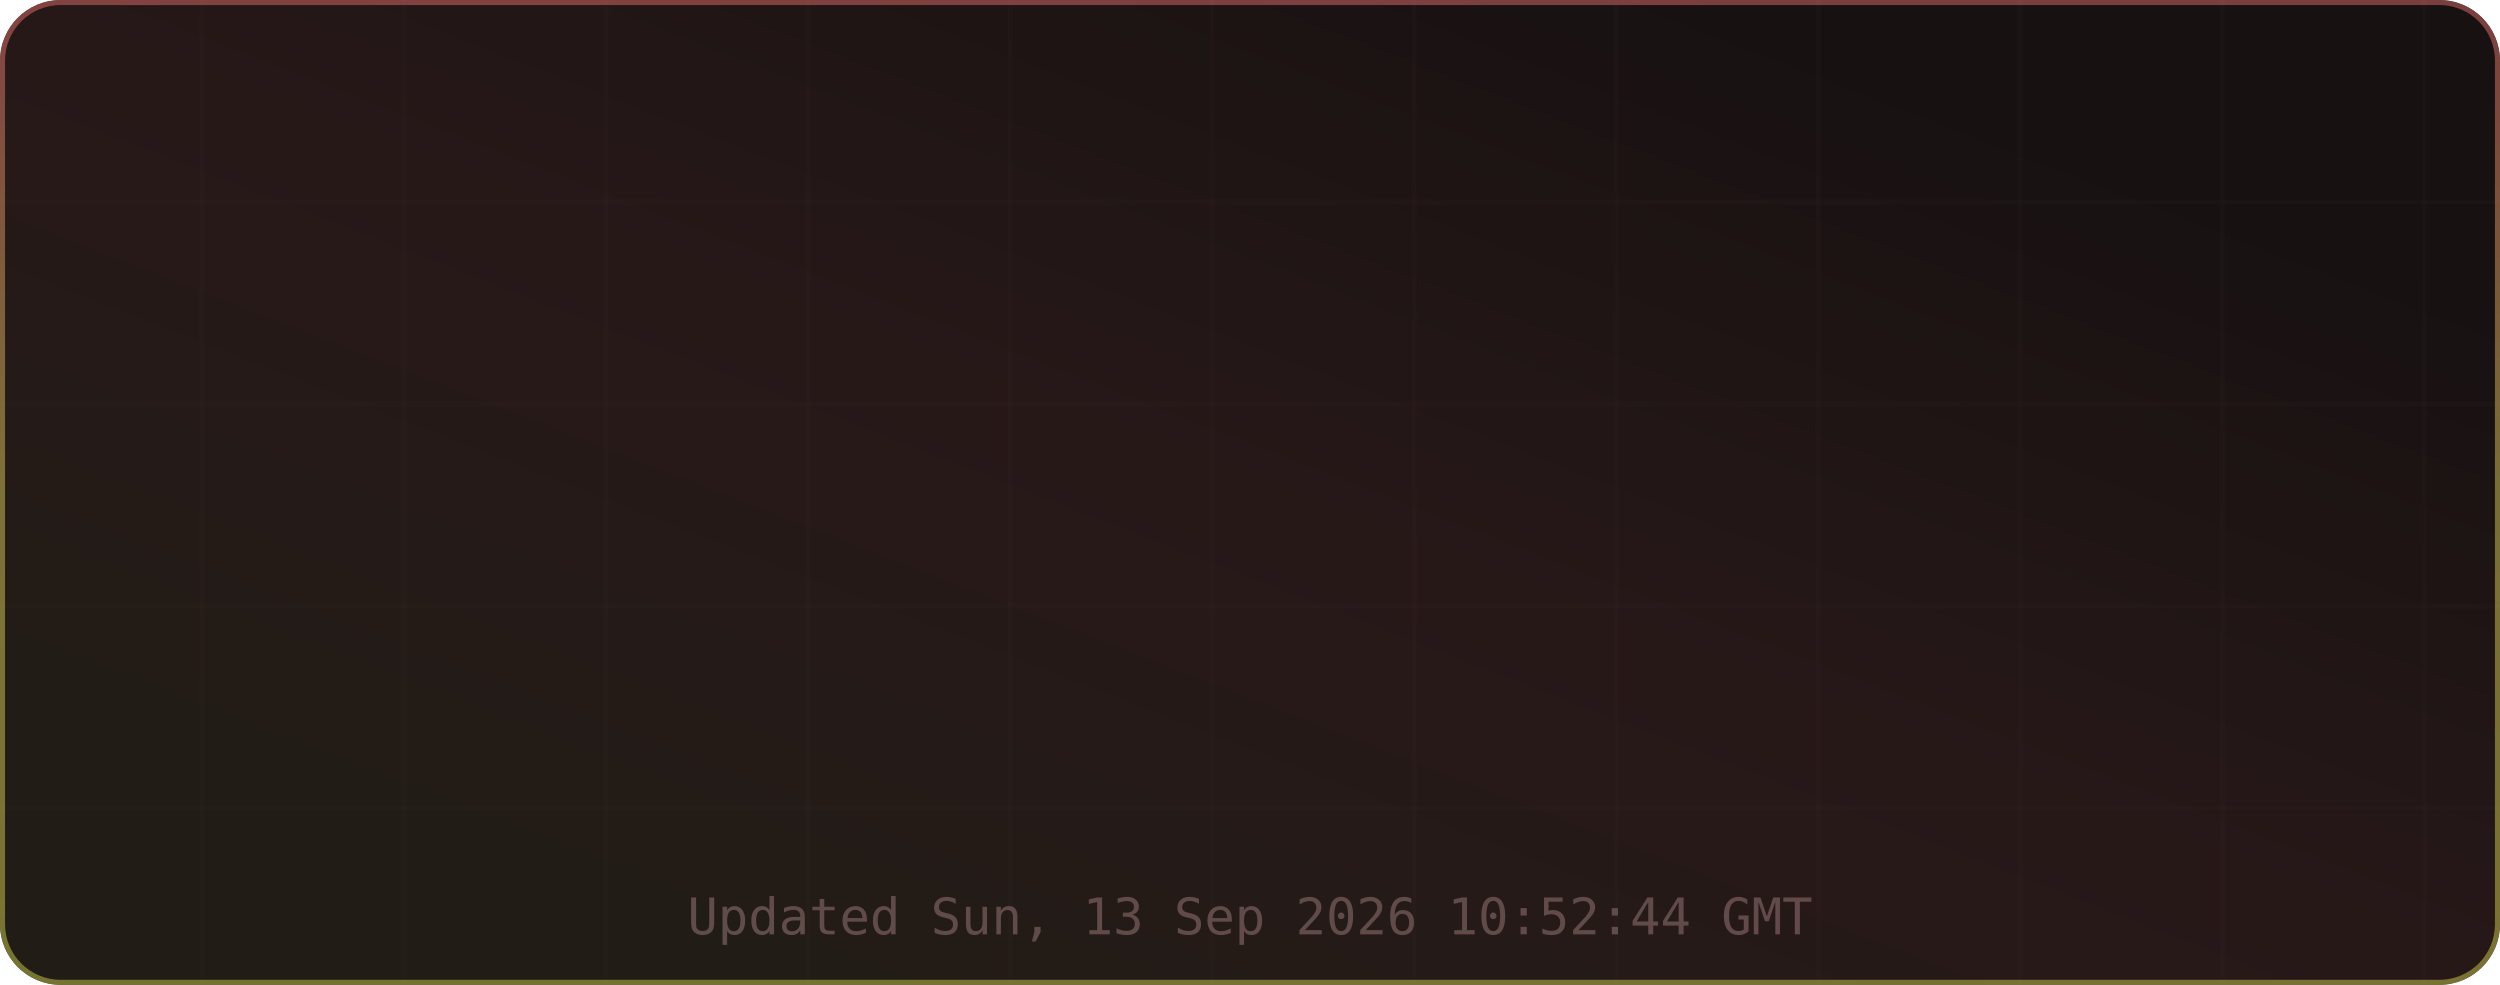
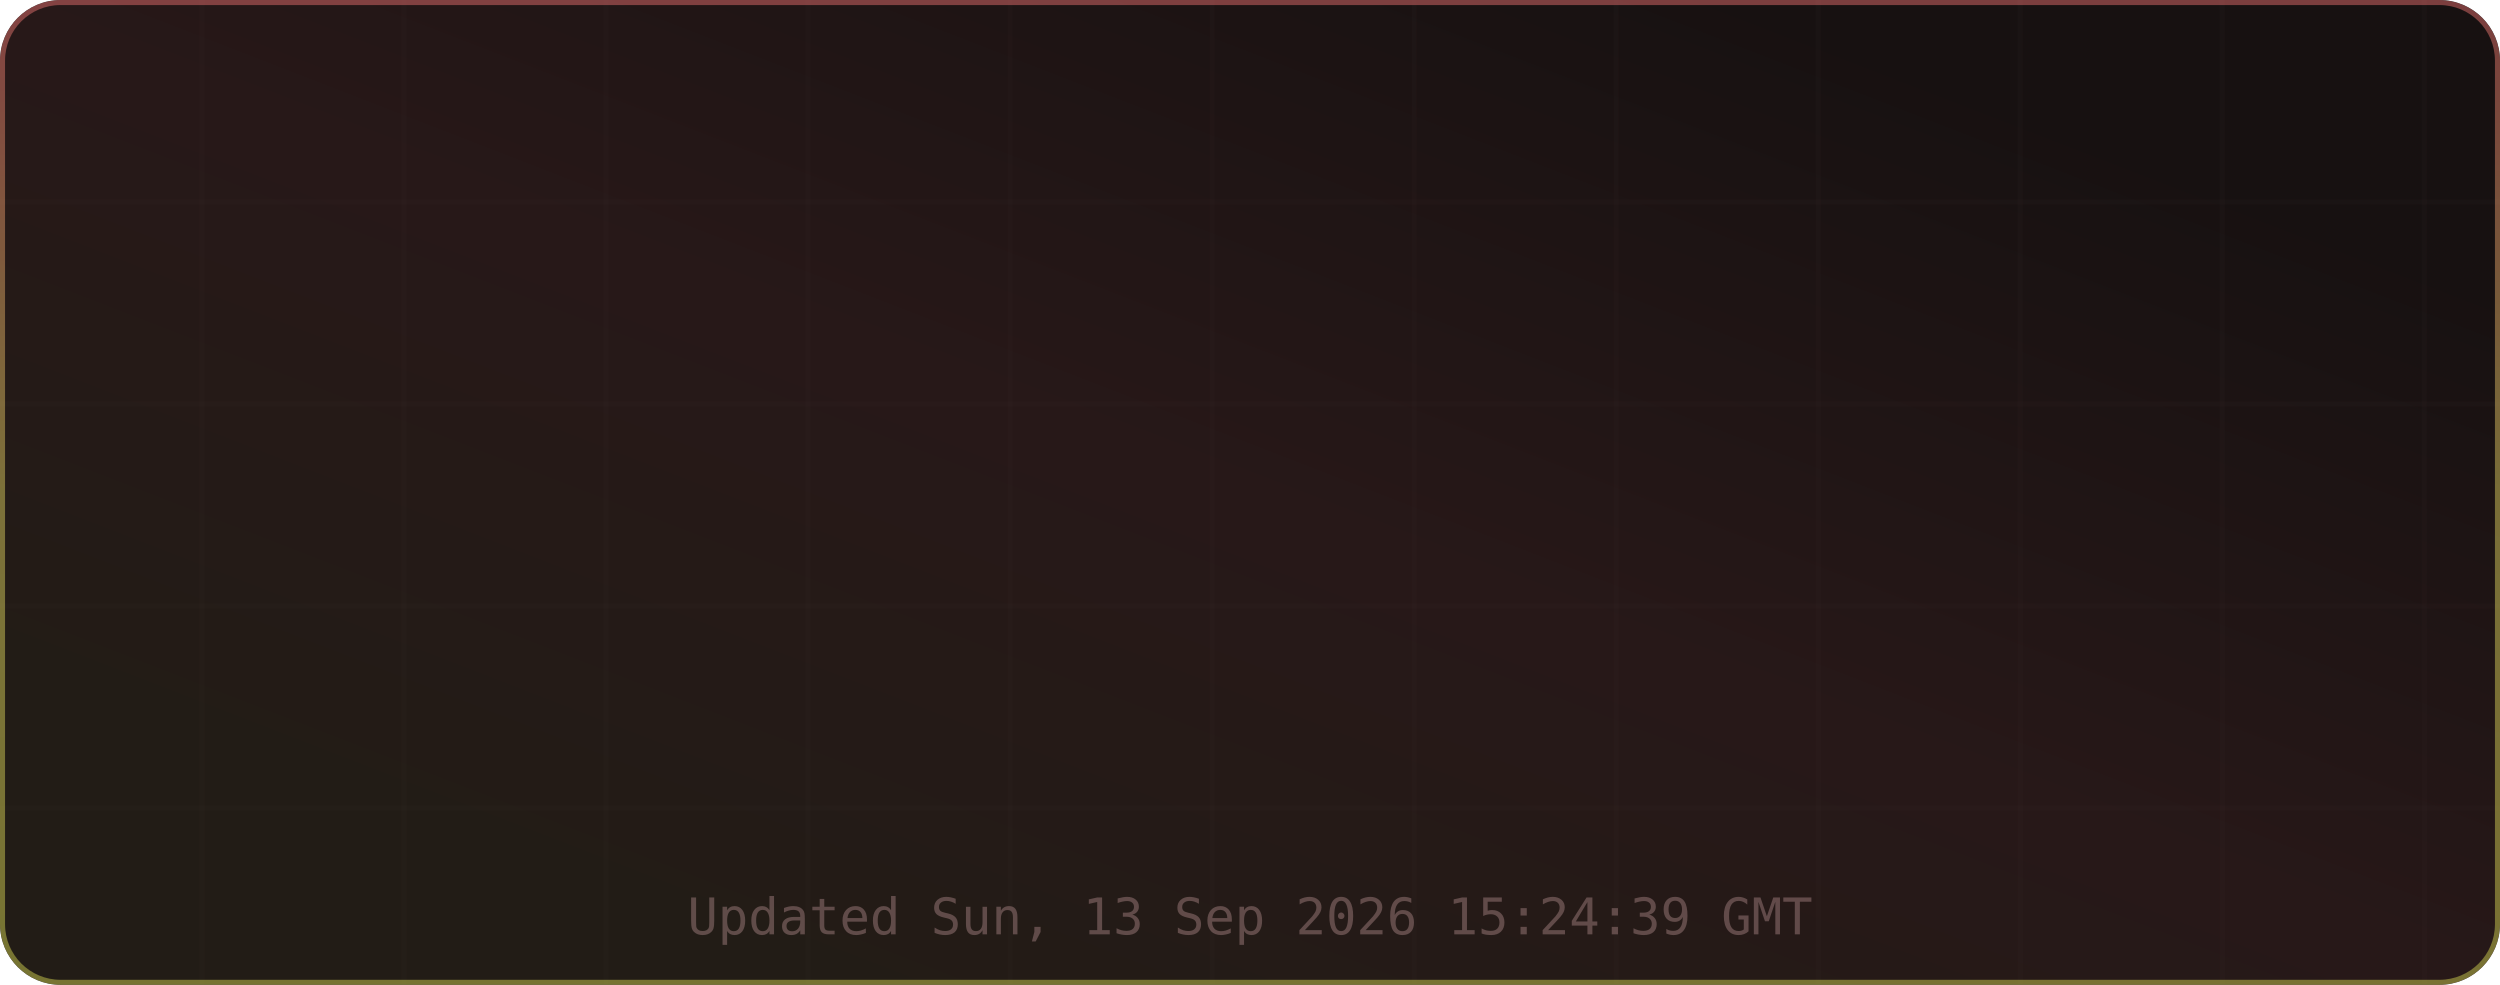
<svg xmlns="http://www.w3.org/2000/svg" width="495" height="195" viewBox="0 0 495 195" role="img" aria-label="TM's GitHub Stats">
  <defs>
    <linearGradient id="grad-bg" x1="0.85" y1="0.15" x2="0.15" y2="0.85" gradientUnits="objectBoundingBox">
      <stop offset="0%" stop-color="#171111" />
      <stop offset="50%" stop-color="#271818" />
      <stop offset="100%" stop-color="#221c16" />
      <animateTransform attributeName="gradientTransform" type="rotate" values="0 0.5 0.5; 360 0.5 0.5" dur="12s" repeatCount="indefinite" />
    </linearGradient>
    <linearGradient id="grad-accent" x1="0.5" y1="0" x2="0.5" y2="1" gradientUnits="objectBoundingBox">
      <stop offset="0%" stop-color="#e06c6c" />
      <stop offset="50%" stop-color="#d6c85c" />
      <stop offset="100%" stop-color="#cbcb4d" />
      <animateTransform attributeName="gradientTransform" type="rotate" values="0 0.5 0.5; 360 0.5 0.5" dur="8s" repeatCount="indefinite" />
    </linearGradient>
    <linearGradient id="grad-chart" x1="0.5" y1="0" x2="0.5" y2="1" gradientUnits="objectBoundingBox">
      <stop offset="0%" stop-color="#e06c6c" stop-opacity="0.9" />
      <stop offset="100%" stop-color="#d6c85c" stop-opacity="0.7" />
    </linearGradient>
    <radialGradient id="grad-glow" cx="0.5" cy="0.5" r="0.6" gradientUnits="objectBoundingBox">
      <stop offset="0%" stop-color="#e06c6c" stop-opacity="0.3" />
      <stop offset="100%" stop-color="#e06c6c" stop-opacity="0" />
    </radialGradient>
    <filter id="drop-shadow" x="-20%" y="-20%" width="140%" height="140%">
      <feGaussianBlur in="SourceAlpha" stdDeviation="3" />
      <feOffset dx="0" dy="2" />
      <feComponentTransfer>
        <feFuncA type="linear" slope="0.4" />
      </feComponentTransfer>
      <feMerge>
        <feMergeNode />
        <feMergeNode in="SourceGraphic" />
      </feMerge>
    </filter>
    <filter id="glow-filter" x="-30%" y="-30%" width="160%" height="160%">
      <feGaussianBlur stdDeviation="4" result="blur" />
      <feMerge>
        <feMergeNode in="blur" />
        <feMergeNode in="SourceGraphic" />
      </feMerge>
    </filter>
    <clipPath id="card-clip">
      <rect width="495" height="195" rx="12" ry="12" />
    </clipPath>
  </defs>
  <defs>
    <filter id="noise" x="0" y="0" width="100%" height="100%">
      <feTurbulence type="fractalNoise" baseFrequency="0.65" numOctaves="3" stitchTiles="stitch" />
      <feColorMatrix type="saturate" values="0" />
      <feBlend in="SourceGraphic" mode="overlay" result="blend" />
      <feComposite in="blend" in2="SourceGraphic" operator="in" />
    </filter>
  </defs>
  <g clip-path="url(#card-clip)">
    <rect x="0" y="0" width="495" height="195" rx="12" ry="12" fill="url(#grad-bg)" clip-path="url(#card-clip)" />
    <g opacity="1">
      <line x1="40" y1="0" x2="40" y2="195" stroke="#432d2d" stroke-width="1" opacity="0.08" />
      <line x1="80" y1="0" x2="80" y2="195" stroke="#432d2d" stroke-width="1" opacity="0.08" />
      <line x1="120" y1="0" x2="120" y2="195" stroke="#432d2d" stroke-width="1" opacity="0.08" />
      <line x1="160" y1="0" x2="160" y2="195" stroke="#432d2d" stroke-width="1" opacity="0.08" />
      <line x1="200" y1="0" x2="200" y2="195" stroke="#432d2d" stroke-width="1" opacity="0.08" />
      <line x1="240" y1="0" x2="240" y2="195" stroke="#432d2d" stroke-width="1" opacity="0.08" />
      <line x1="280" y1="0" x2="280" y2="195" stroke="#432d2d" stroke-width="1" opacity="0.08" />
      <line x1="320" y1="0" x2="320" y2="195" stroke="#432d2d" stroke-width="1" opacity="0.08" />
      <line x1="360" y1="0" x2="360" y2="195" stroke="#432d2d" stroke-width="1" opacity="0.08" />
      <line x1="400" y1="0" x2="400" y2="195" stroke="#432d2d" stroke-width="1" opacity="0.08" />
      <line x1="440" y1="0" x2="440" y2="195" stroke="#432d2d" stroke-width="1" opacity="0.08" />
      <line x1="480" y1="0" x2="480" y2="195" stroke="#432d2d" stroke-width="1" opacity="0.08" />
      <line x1="0" y1="40" x2="495" y2="40" stroke="#432d2d" stroke-width="1" opacity="0.08" />
      <line x1="0" y1="80" x2="495" y2="80" stroke="#432d2d" stroke-width="1" opacity="0.08" />
      <line x1="0" y1="120" x2="495" y2="120" stroke="#432d2d" stroke-width="1" opacity="0.08" />
      <line x1="0" y1="160" x2="495" y2="160" stroke="#432d2d" stroke-width="1" opacity="0.08" />
    </g>
    <rect x="0.5" y="0.5" width="494" height="194" rx="11.5" fill="none" stroke="url(#grad-accent)" stroke-width="1" opacity="0.5" />
    <g id="title-section" opacity="0">
      <text x="20" y="36" font-size="18" dominant-baseline="middle">⚡</text>
      <text x="42" y="36" font-size="16" font-family="ui-monospace,SFMono-Regular,Menlo,monospace" font-weight="700" fill="#e6edf3" text-anchor="start" dominant-baseline="middle" letter-spacing="0.5">TM's GitHub Stats</text>
      <text x="42" y="50" font-size="11" font-family="ui-monospace,SFMono-Regular,Menlo,monospace" fill="#9d7b7b" text-anchor="start" dominant-baseline="middle" opacity="0.8">@MatrixTM26 · 2026 stats</text>
      <line id="title-line" x1="16" y1="52" x2="479" y2="52" stroke="url(#grad-accent)" stroke-width="1" opacity="0.4" />
      <animate attributeName="opacity" from="0" to="1" dur="0.5s" begin="0s" fill="freeze" calcMode="spline" keySplines="0.4 0 0.2 1" keyTimes="0;1" />
    </g>
    <g transform="translate(0, 56)">
      <g opacity="0">
        <text x="73.875" y="22" font-size="13" font-family="ui-monospace,SFMono-Regular,Menlo,monospace" fill="#e06c6c" text-anchor="middle" dominant-baseline="middle" filter="url(#glow-filter)">◈</text>
        <text x="73.875" y="38" font-size="18" font-family="ui-monospace,SFMono-Regular,Menlo,monospace" font-weight="700" fill="#e6edf3" text-anchor="middle" dominant-baseline="middle">10.9K</text>
        <text x="73.875" y="54" font-size="9" font-family="ui-monospace,SFMono-Regular,Menlo,monospace" fill="#9d7b7b" text-anchor="middle" dominant-baseline="middle" letter-spacing="0.3">Commits</text>
        <animate attributeName="opacity" from="0" to="1" dur="0.5s" begin="0.1s" fill="freeze" calcMode="spline" keySplines="0.4 0 0.2 1" keyTimes="0;1" />
      </g>
      <g opacity="0">
        <text x="189.625" y="22" font-size="13" font-family="ui-monospace,SFMono-Regular,Menlo,monospace" fill="#e06c6c" text-anchor="middle" dominant-baseline="middle" filter="url(#glow-filter)">⌥</text>
        <text x="189.625" y="38" font-size="18" font-family="ui-monospace,SFMono-Regular,Menlo,monospace" font-weight="700" fill="#e6edf3" text-anchor="middle" dominant-baseline="middle">144</text>
        <text x="189.625" y="54" font-size="9" font-family="ui-monospace,SFMono-Regular,Menlo,monospace" fill="#9d7b7b" text-anchor="middle" dominant-baseline="middle" letter-spacing="0.3">Pull Requests</text>
        <animate attributeName="opacity" from="0" to="1" dur="0.5s" begin="0.17s" fill="freeze" calcMode="spline" keySplines="0.4 0 0.2 1" keyTimes="0;1" />
      </g>
      <g opacity="0">
        <text x="305.375" y="22" font-size="13" font-family="ui-monospace,SFMono-Regular,Menlo,monospace" fill="#e06c6c" text-anchor="middle" dominant-baseline="middle" filter="url(#glow-filter)">◎</text>
        <text x="305.375" y="38" font-size="18" font-family="ui-monospace,SFMono-Regular,Menlo,monospace" font-weight="700" fill="#e6edf3" text-anchor="middle" dominant-baseline="middle">1</text>
        <text x="305.375" y="54" font-size="9" font-family="ui-monospace,SFMono-Regular,Menlo,monospace" fill="#9d7b7b" text-anchor="middle" dominant-baseline="middle" letter-spacing="0.3">Issues</text>
        <animate attributeName="opacity" from="0" to="1" dur="0.5s" begin="0.24s" fill="freeze" calcMode="spline" keySplines="0.4 0 0.2 1" keyTimes="0;1" />
      </g>
      <g opacity="0">
        <text x="421.125" y="22" font-size="13" font-family="ui-monospace,SFMono-Regular,Menlo,monospace" fill="#e06c6c" text-anchor="middle" dominant-baseline="middle" filter="url(#glow-filter)">✦</text>
        <text x="421.125" y="38" font-size="18" font-family="ui-monospace,SFMono-Regular,Menlo,monospace" font-weight="700" fill="#e6edf3" text-anchor="middle" dominant-baseline="middle">2</text>
        <text x="421.125" y="54" font-size="9" font-family="ui-monospace,SFMono-Regular,Menlo,monospace" fill="#9d7b7b" text-anchor="middle" dominant-baseline="middle" letter-spacing="0.3">Reviews</text>
        <animate attributeName="opacity" from="0" to="1" dur="0.5s" begin="0.31s" fill="freeze" calcMode="spline" keySplines="0.4 0 0.2 1" keyTimes="0;1" />
      </g>
      <g opacity="0">
        <text x="73.875" y="77" font-size="13" font-family="ui-monospace,SFMono-Regular,Menlo,monospace" fill="#e06c6c" text-anchor="middle" dominant-baseline="middle" filter="url(#glow-filter)">★</text>
        <text x="73.875" y="93" font-size="18" font-family="ui-monospace,SFMono-Regular,Menlo,monospace" font-weight="700" fill="#e6edf3" text-anchor="middle" dominant-baseline="middle">114</text>
        <text x="73.875" y="109" font-size="9" font-family="ui-monospace,SFMono-Regular,Menlo,monospace" fill="#9d7b7b" text-anchor="middle" dominant-baseline="middle" letter-spacing="0.3">Stars Earned</text>
        <animate attributeName="opacity" from="0" to="1" dur="0.5s" begin="0.38s" fill="freeze" calcMode="spline" keySplines="0.4 0 0.2 1" keyTimes="0;1" />
      </g>
      <g opacity="0">
        <text x="189.625" y="77" font-size="13" font-family="ui-monospace,SFMono-Regular,Menlo,monospace" fill="#e06c6c" text-anchor="middle" dominant-baseline="middle" filter="url(#glow-filter)">⊗</text>
        <text x="189.625" y="93" font-size="18" font-family="ui-monospace,SFMono-Regular,Menlo,monospace" font-weight="700" fill="#e6edf3" text-anchor="middle" dominant-baseline="middle">17</text>
        <text x="189.625" y="109" font-size="9" font-family="ui-monospace,SFMono-Regular,Menlo,monospace" fill="#9d7b7b" text-anchor="middle" dominant-baseline="middle" letter-spacing="0.3">Forks</text>
        <animate attributeName="opacity" from="0" to="1" dur="0.5s" begin="0.45s" fill="freeze" calcMode="spline" keySplines="0.4 0 0.2 1" keyTimes="0;1" />
      </g>
      <g opacity="0">
        <text x="305.375" y="77" font-size="13" font-family="ui-monospace,SFMono-Regular,Menlo,monospace" fill="#e06c6c" text-anchor="middle" dominant-baseline="middle" filter="url(#glow-filter)">◉</text>
-         <text x="305.375" y="93" font-size="18" font-family="ui-monospace,SFMono-Regular,Menlo,monospace" font-weight="700" fill="#e6edf3" text-anchor="middle" dominant-baseline="middle">15</text>
+         <text x="305.375" y="93" font-size="18" font-family="ui-monospace,SFMono-Regular,Menlo,monospace" font-weight="700" fill="#e6edf3" text-anchor="middle" dominant-baseline="middle">16</text>
        <text x="305.375" y="109" font-size="9" font-family="ui-monospace,SFMono-Regular,Menlo,monospace" fill="#9d7b7b" text-anchor="middle" dominant-baseline="middle" letter-spacing="0.3">Followers</text>
        <animate attributeName="opacity" from="0" to="1" dur="0.5s" begin="0.52s" fill="freeze" calcMode="spline" keySplines="0.4 0 0.2 1" keyTimes="0;1" />
      </g>
      <g opacity="0">
        <text x="421.125" y="77" font-size="13" font-family="ui-monospace,SFMono-Regular,Menlo,monospace" fill="#e06c6c" text-anchor="middle" dominant-baseline="middle" filter="url(#glow-filter)">⚑</text>
        <text x="421.125" y="93" font-size="18" font-family="ui-monospace,SFMono-Regular,Menlo,monospace" font-weight="700" fill="#e6edf3" text-anchor="middle" dominant-baseline="middle">2</text>
        <text x="421.125" y="109" font-size="9" font-family="ui-monospace,SFMono-Regular,Menlo,monospace" fill="#9d7b7b" text-anchor="middle" dominant-baseline="middle" letter-spacing="0.3">Day Streak</text>
        <animate attributeName="opacity" from="0" to="1" dur="0.5s" begin="0.59s" fill="freeze" calcMode="spline" keySplines="0.4 0 0.2 1" keyTimes="0;1" />
      </g>
      <g opacity="0">
        <circle cx="450" cy="-24" r="32" fill="none" stroke="#432d2d" stroke-width="2" />
        <circle cx="450" cy="-24" r="32" fill="none" stroke="url(#grad-accent)" stroke-width="2.5" stroke-dasharray="201.06" stroke-dashoffset="201.06" stroke-linecap="round" transform="rotate(-90 450 -24)">
          <animate attributeName="stroke-dashoffset" from="201.062" to="180.956" dur="1.5s" begin="0.3s" fill="freeze" calcMode="spline" keySplines="0.4 0 0.2 1" keyTimes="0;1" />
        </circle>
        <text x="450" y="-30" font-size="18" font-family="ui-monospace,SFMono-Regular,Menlo,monospace" font-weight="700" fill="#e06c6c" text-anchor="middle" filter="url(#glow-filter)">A+</text>
        <text x="450" y="-14" font-size="8" font-family="ui-monospace,SFMono-Regular,Menlo,monospace" fill="#9d7b7b" text-anchor="middle" letter-spacing="1">RANK</text>
        <text x="450" y="-4" font-size="8" font-family="ui-monospace,SFMono-Regular,Menlo,monospace" fill="#9d7b7b" text-anchor="middle" opacity="0.7">Top 10%</text>
        <animate attributeName="opacity" from="0" to="1" dur="0.6s" begin="0.2s" fill="freeze" calcMode="spline" keySplines="0.4 0 0.2 1" keyTimes="0;1" />
      </g>
    </g>
-     <text x="247.5" y="185" font-size="10" font-family="ui-monospace,SFMono-Regular,Menlo,monospace" fill="#9d7b7b" text-anchor="middle" opacity="0.5">Updated Sun, 13 Sep 2026 10:52:44 GMT</text>
+     <text x="247.5" y="185" font-size="10" font-family="ui-monospace,SFMono-Regular,Menlo,monospace" fill="#9d7b7b" text-anchor="middle" opacity="0.5">Updated Sun, 13 Sep 2026 15:24:39 GMT</text>
  </g>
</svg>
